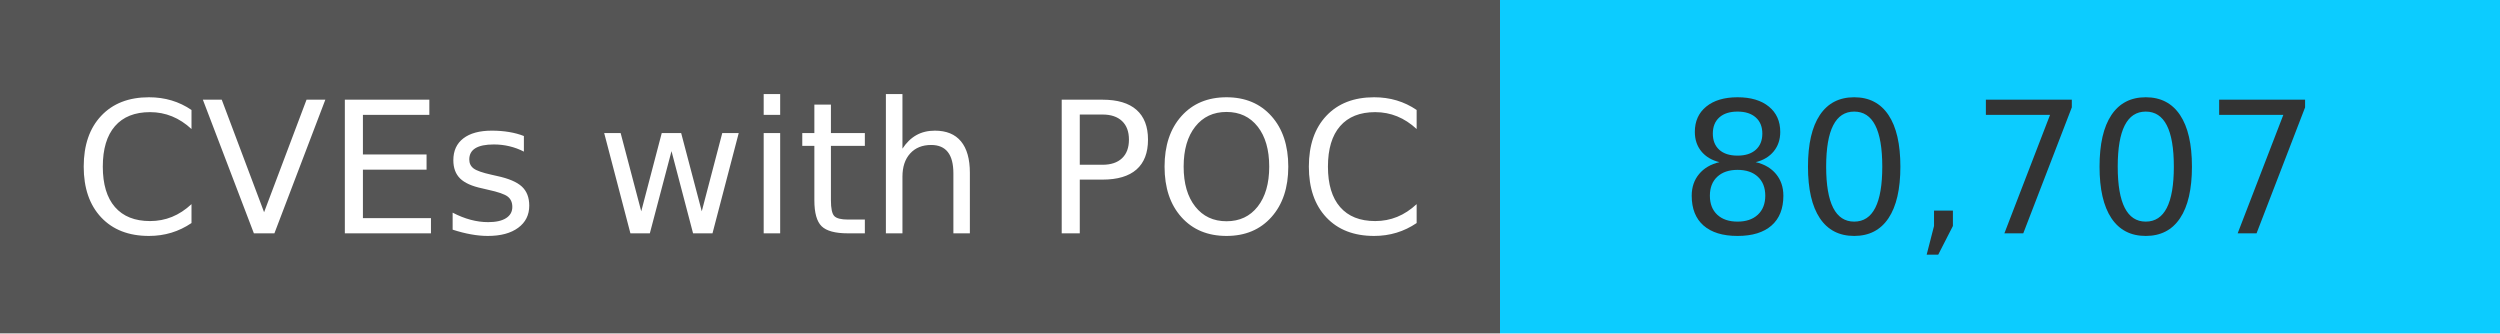
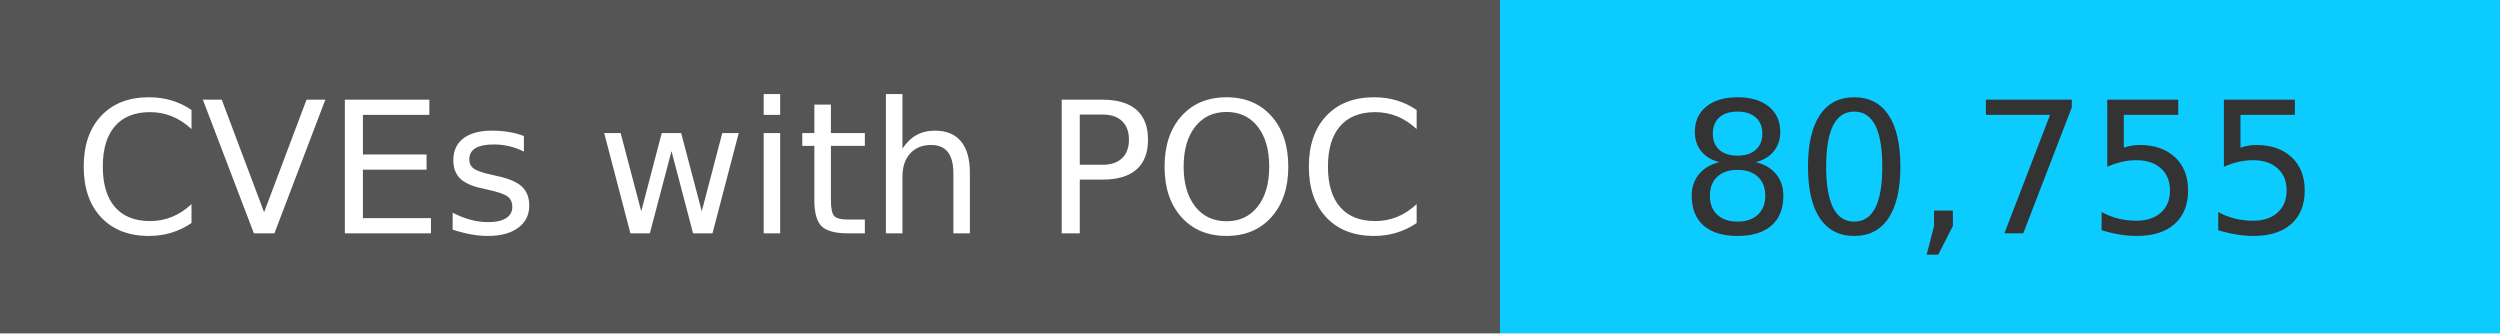
<svg xmlns="http://www.w3.org/2000/svg" width="150" height="20" role="img">
  <linearGradient id="s" x2="0" y2="100%">
    <stop offset="0" stop-color="#bbb" stop-opacity=".1" />
    <stop offset="1" stop-opacity=".1" />
  </linearGradient>
  <g>
    <rect width="90" height="20" fill="#555" />
    <rect x="90" width="267" height="20" fill="#0cccff" />
  </g>
  <g fill="#fff" text-anchor="middle" font-family="Verdana,Geneva,DejaVu Sans,sans-serif" text-rendering="geometricPrecision" font-size="110">
    <text x="450" y="140" transform="scale(.1)" fill="#fff">
            CVEs with POC
        </text>
    <text x="1200" y="140" transform="scale(.1)" fill="#333">
-             80,707
+             80,755
        </text>
  </g>
</svg>
